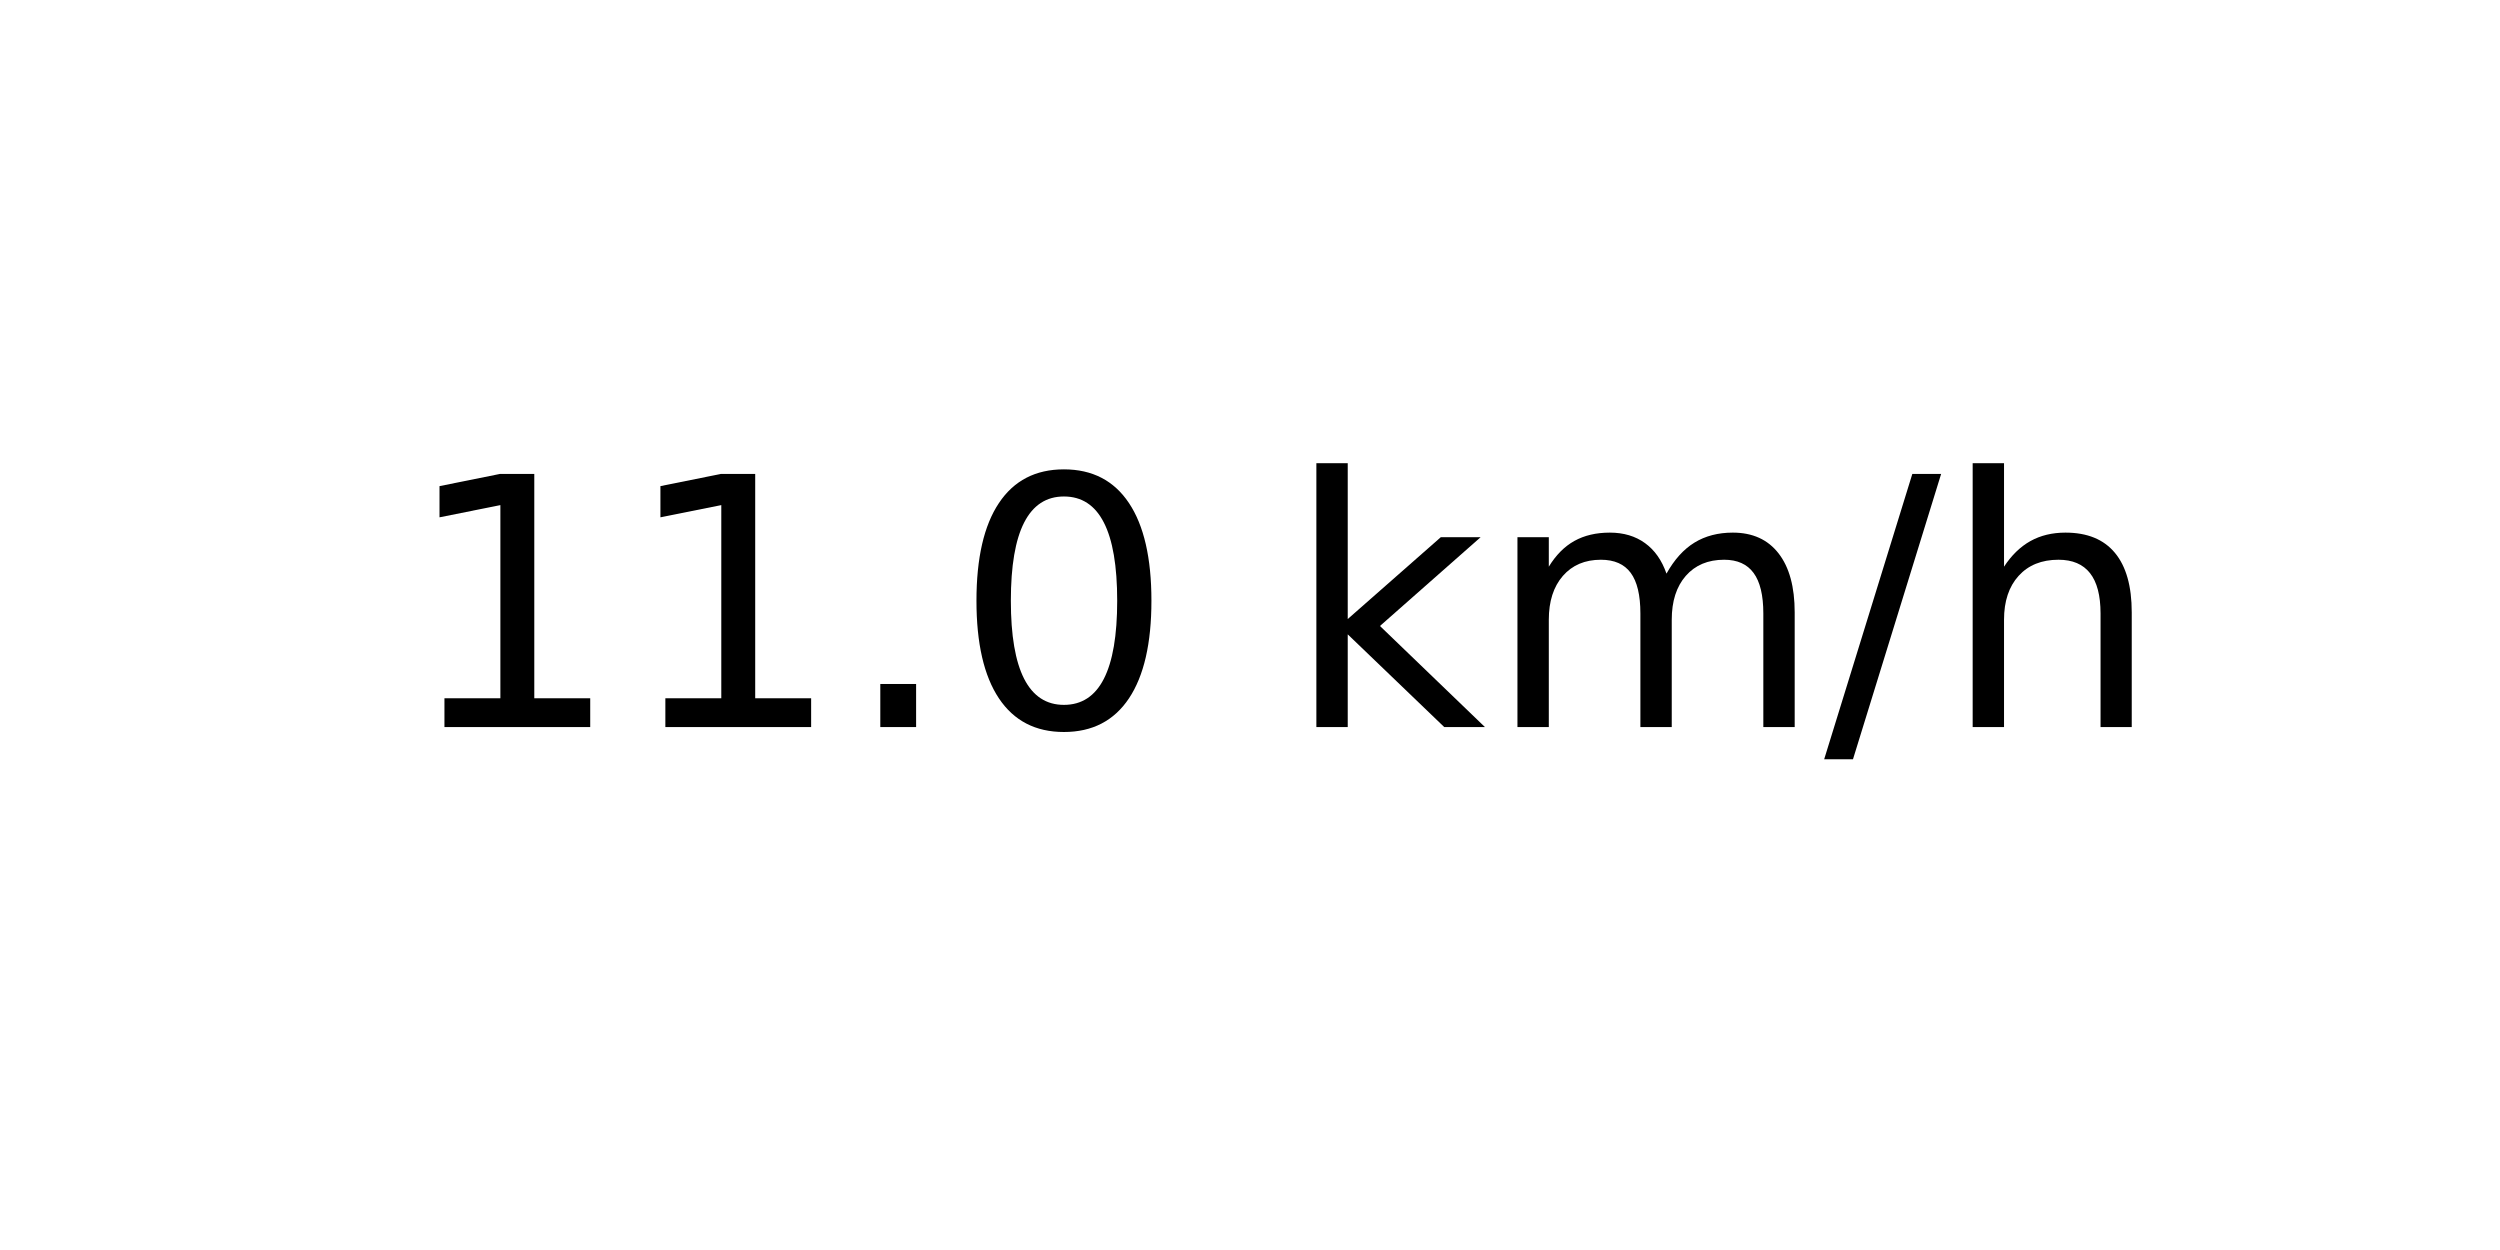
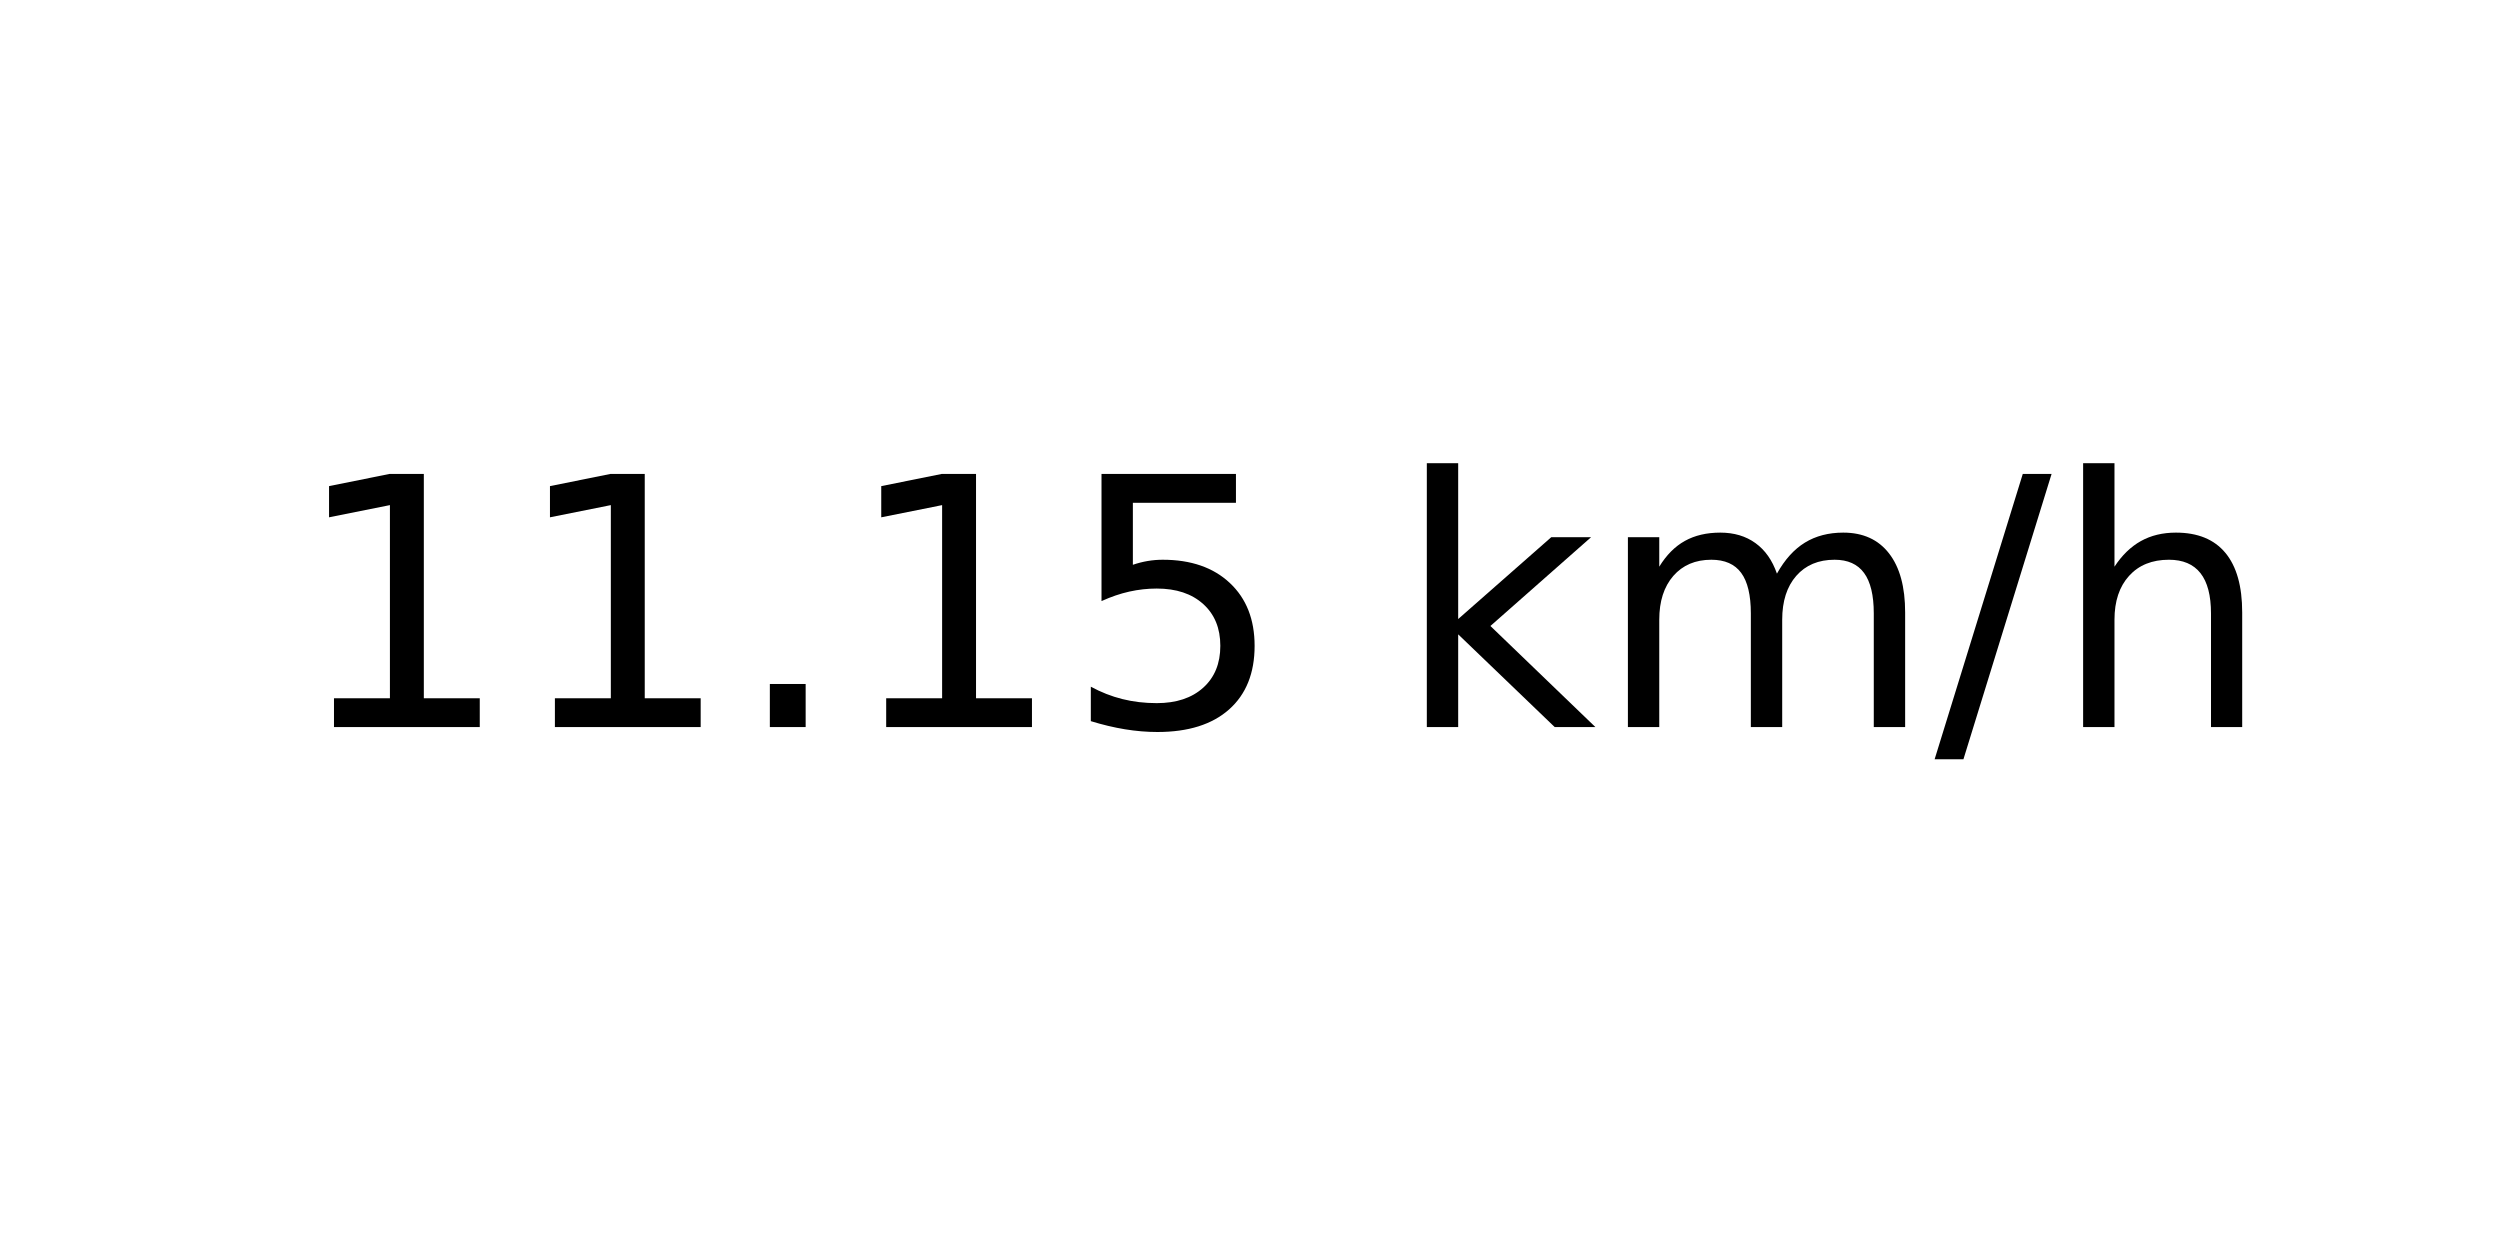
<svg xmlns="http://www.w3.org/2000/svg" xmlns:xlink="http://www.w3.org/1999/xlink" width="72pt" height="36pt" viewBox="0 0 72 36" version="1.1">
  <defs>
    <style type="text/css">*{stroke-linejoin: round; stroke-linecap: butt}</style>
  </defs>
  <g id="figure_1">
    <g id="axes_1">
      <g id="text_1">
-         <g transform="translate(11.55937 20.93937) scale(0.1 -0.1)">
+         <g transform="translate(8.378125 20.93937) scale(0.1 -0.1)">
          <defs>
            <path id="DejaVuSans-31" d="M 794 531  L 1825 531  L 1825 4091  L 703 3866  L 703 4441  L 1819 4666  L 2450 4666  L 2450 531  L 3481 531  L 3481 0  L 794 0  L 794 531  z " transform="scale(0.015625)" />
            <path id="DejaVuSans-2e" d="M 684 794  L 1344 794  L 1344 0  L 684 0  L 684 794  z " transform="scale(0.015625)" />
-             <path id="DejaVuSans-30" d="M 2034 4250  Q 1547 4250 1301 3770  Q 1056 3291 1056 2328  Q 1056 1369 1301 889  Q 1547 409 2034 409  Q 2525 409 2770 889  Q 3016 1369 3016 2328  Q 3016 3291 2770 3770  Q 2525 4250 2034 4250  z M 2034 4750  Q 2819 4750 3233 4129  Q 3647 3509 3647 2328  Q 3647 1150 3233 529  Q 2819 -91 2034 -91  Q 1250 -91 836 529  Q 422 1150 422 2328  Q 422 3509 836 4129  Q 1250 4750 2034 4750  z " transform="scale(0.015625)" />
+             <path id="DejaVuSans-35" d="M 691 4666  L 3169 4666  L 3169 4134  L 1269 4134  L 1269 2991  Q 1406 3038 1543 3061  Q 1681 3084 1819 3084  Q 2600 3084 3056 2656  Q 3513 2228 3513 1497  Q 3513 744 3044 326  Q 2575 -91 1722 -91  Q 1428 -91 1123 -41  Q 819 9 494 109  L 494 744  Q 775 591 1075 516  Q 1375 441 1709 441  Q 2250 441 2565 725  Q 2881 1009 2881 1497  Q 2881 1984 2565 2268  Q 2250 2553 1709 2553  Q 1456 2553 1204 2497  Q 953 2441 691 2322  L 691 4666  z " transform="scale(0.015625)" />
            <path id="DejaVuSans-20" transform="scale(0.015625)" />
            <path id="DejaVuSans-6b" d="M 581 4863  L 1159 4863  L 1159 1991  L 2875 3500  L 3609 3500  L 1753 1863  L 3688 0  L 2938 0  L 1159 1709  L 1159 0  L 581 0  L 581 4863  z " transform="scale(0.015625)" />
            <path id="DejaVuSans-6d" d="M 3328 2828  Q 3544 3216 3844 3400  Q 4144 3584 4550 3584  Q 5097 3584 5394 3201  Q 5691 2819 5691 2113  L 5691 0  L 5113 0  L 5113 2094  Q 5113 2597 4934 2840  Q 4756 3084 4391 3084  Q 3944 3084 3684 2787  Q 3425 2491 3425 1978  L 3425 0  L 2847 0  L 2847 2094  Q 2847 2600 2669 2842  Q 2491 3084 2119 3084  Q 1678 3084 1418 2786  Q 1159 2488 1159 1978  L 1159 0  L 581 0  L 581 3500  L 1159 3500  L 1159 2956  Q 1356 3278 1631 3431  Q 1906 3584 2284 3584  Q 2666 3584 2933 3390  Q 3200 3197 3328 2828  z " transform="scale(0.015625)" />
            <path id="DejaVuSans-2f" d="M 1625 4666  L 2156 4666  L 531 -594  L 0 -594  L 1625 4666  z " transform="scale(0.015625)" />
            <path id="DejaVuSans-68" d="M 3513 2113  L 3513 0  L 2938 0  L 2938 2094  Q 2938 2591 2744 2837  Q 2550 3084 2163 3084  Q 1697 3084 1428 2787  Q 1159 2491 1159 1978  L 1159 0  L 581 0  L 581 4863  L 1159 4863  L 1159 2956  Q 1366 3272 1645 3428  Q 1925 3584 2291 3584  Q 2894 3584 3203 3211  Q 3513 2838 3513 2113  z " transform="scale(0.015625)" />
          </defs>
          <use xlink:href="#DejaVuSans-31" />
          <use xlink:href="#DejaVuSans-31" x="63.623" />
          <use xlink:href="#DejaVuSans-2e" x="127.246" />
-           <use xlink:href="#DejaVuSans-30" x="159.033" />
-           <use xlink:href="#DejaVuSans-20" x="222.656" />
-           <use xlink:href="#DejaVuSans-6b" x="254.443" />
-           <use xlink:href="#DejaVuSans-6d" x="312.354" />
-           <use xlink:href="#DejaVuSans-2f" x="409.766" />
-           <use xlink:href="#DejaVuSans-68" x="443.457" />
+           <use xlink:href="#DejaVuSans-31" x="159.033" />
+           <use xlink:href="#DejaVuSans-35" x="222.656" />
+           <use xlink:href="#DejaVuSans-20" x="286.279" />
+           <use xlink:href="#DejaVuSans-6b" x="318.066" />
+           <use xlink:href="#DejaVuSans-6d" x="375.977" />
+           <use xlink:href="#DejaVuSans-2f" x="473.389" />
+           <use xlink:href="#DejaVuSans-68" x="507.08" />
        </g>
      </g>
    </g>
  </g>
</svg>
